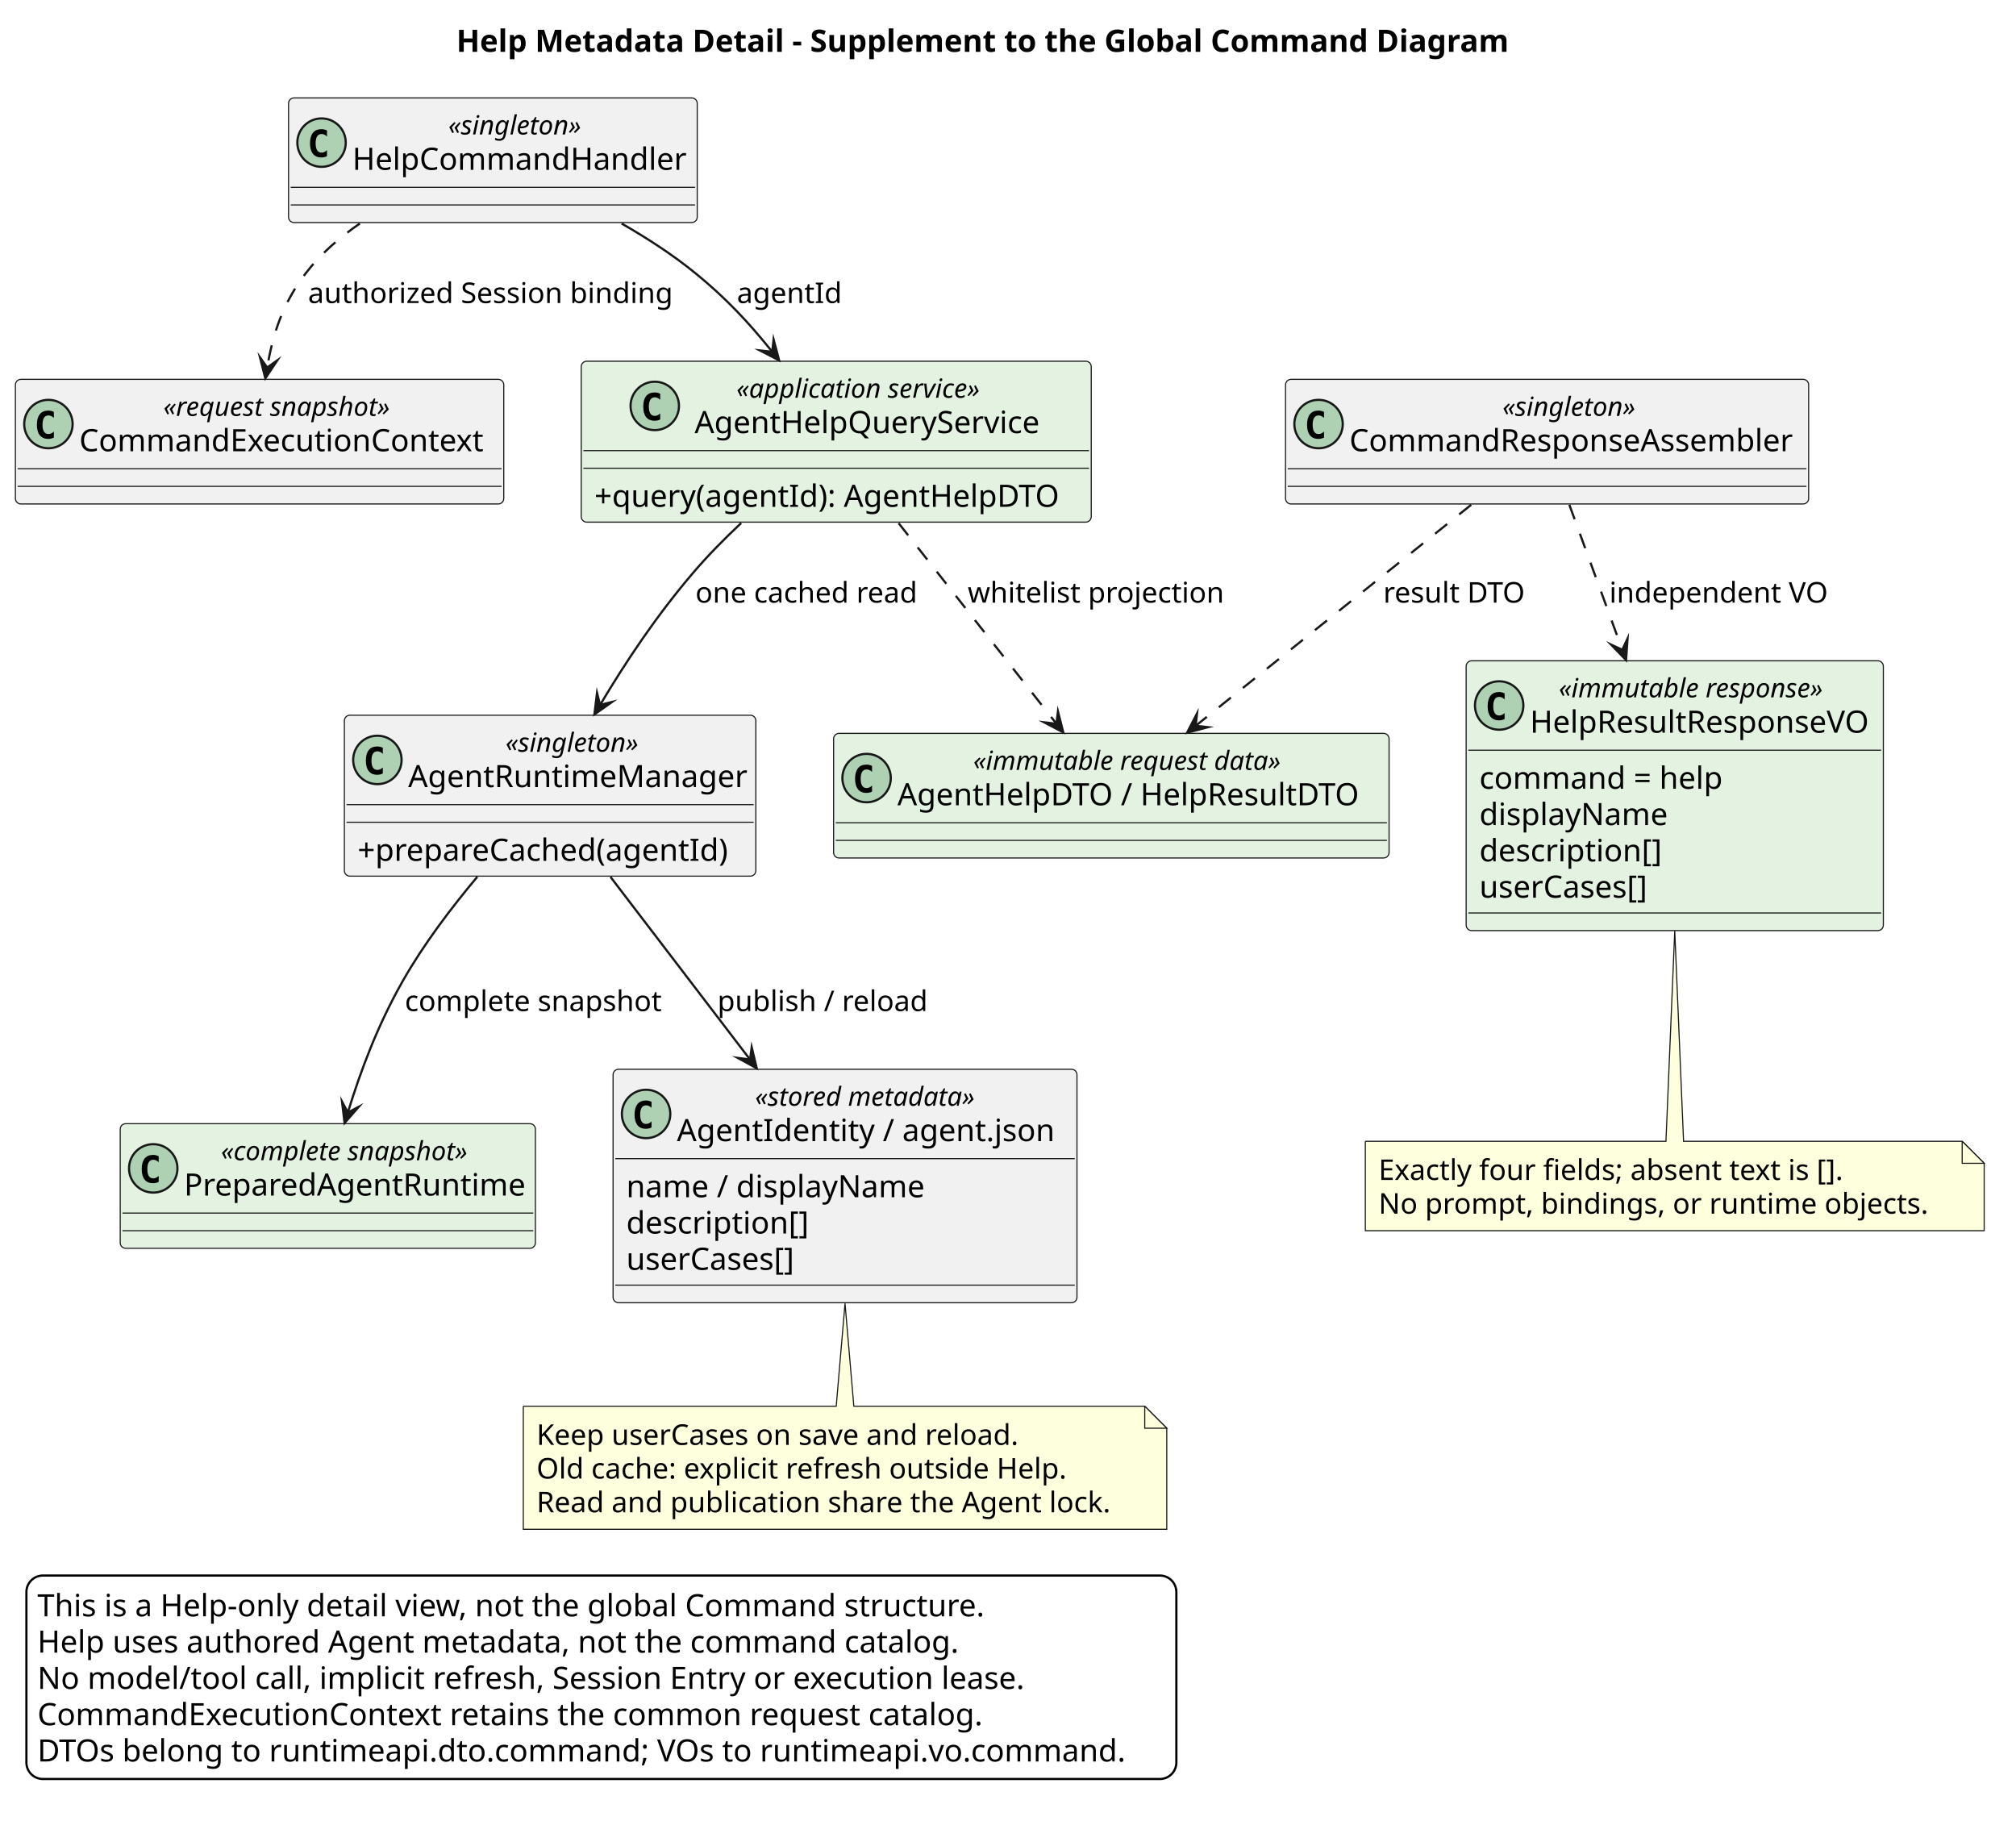
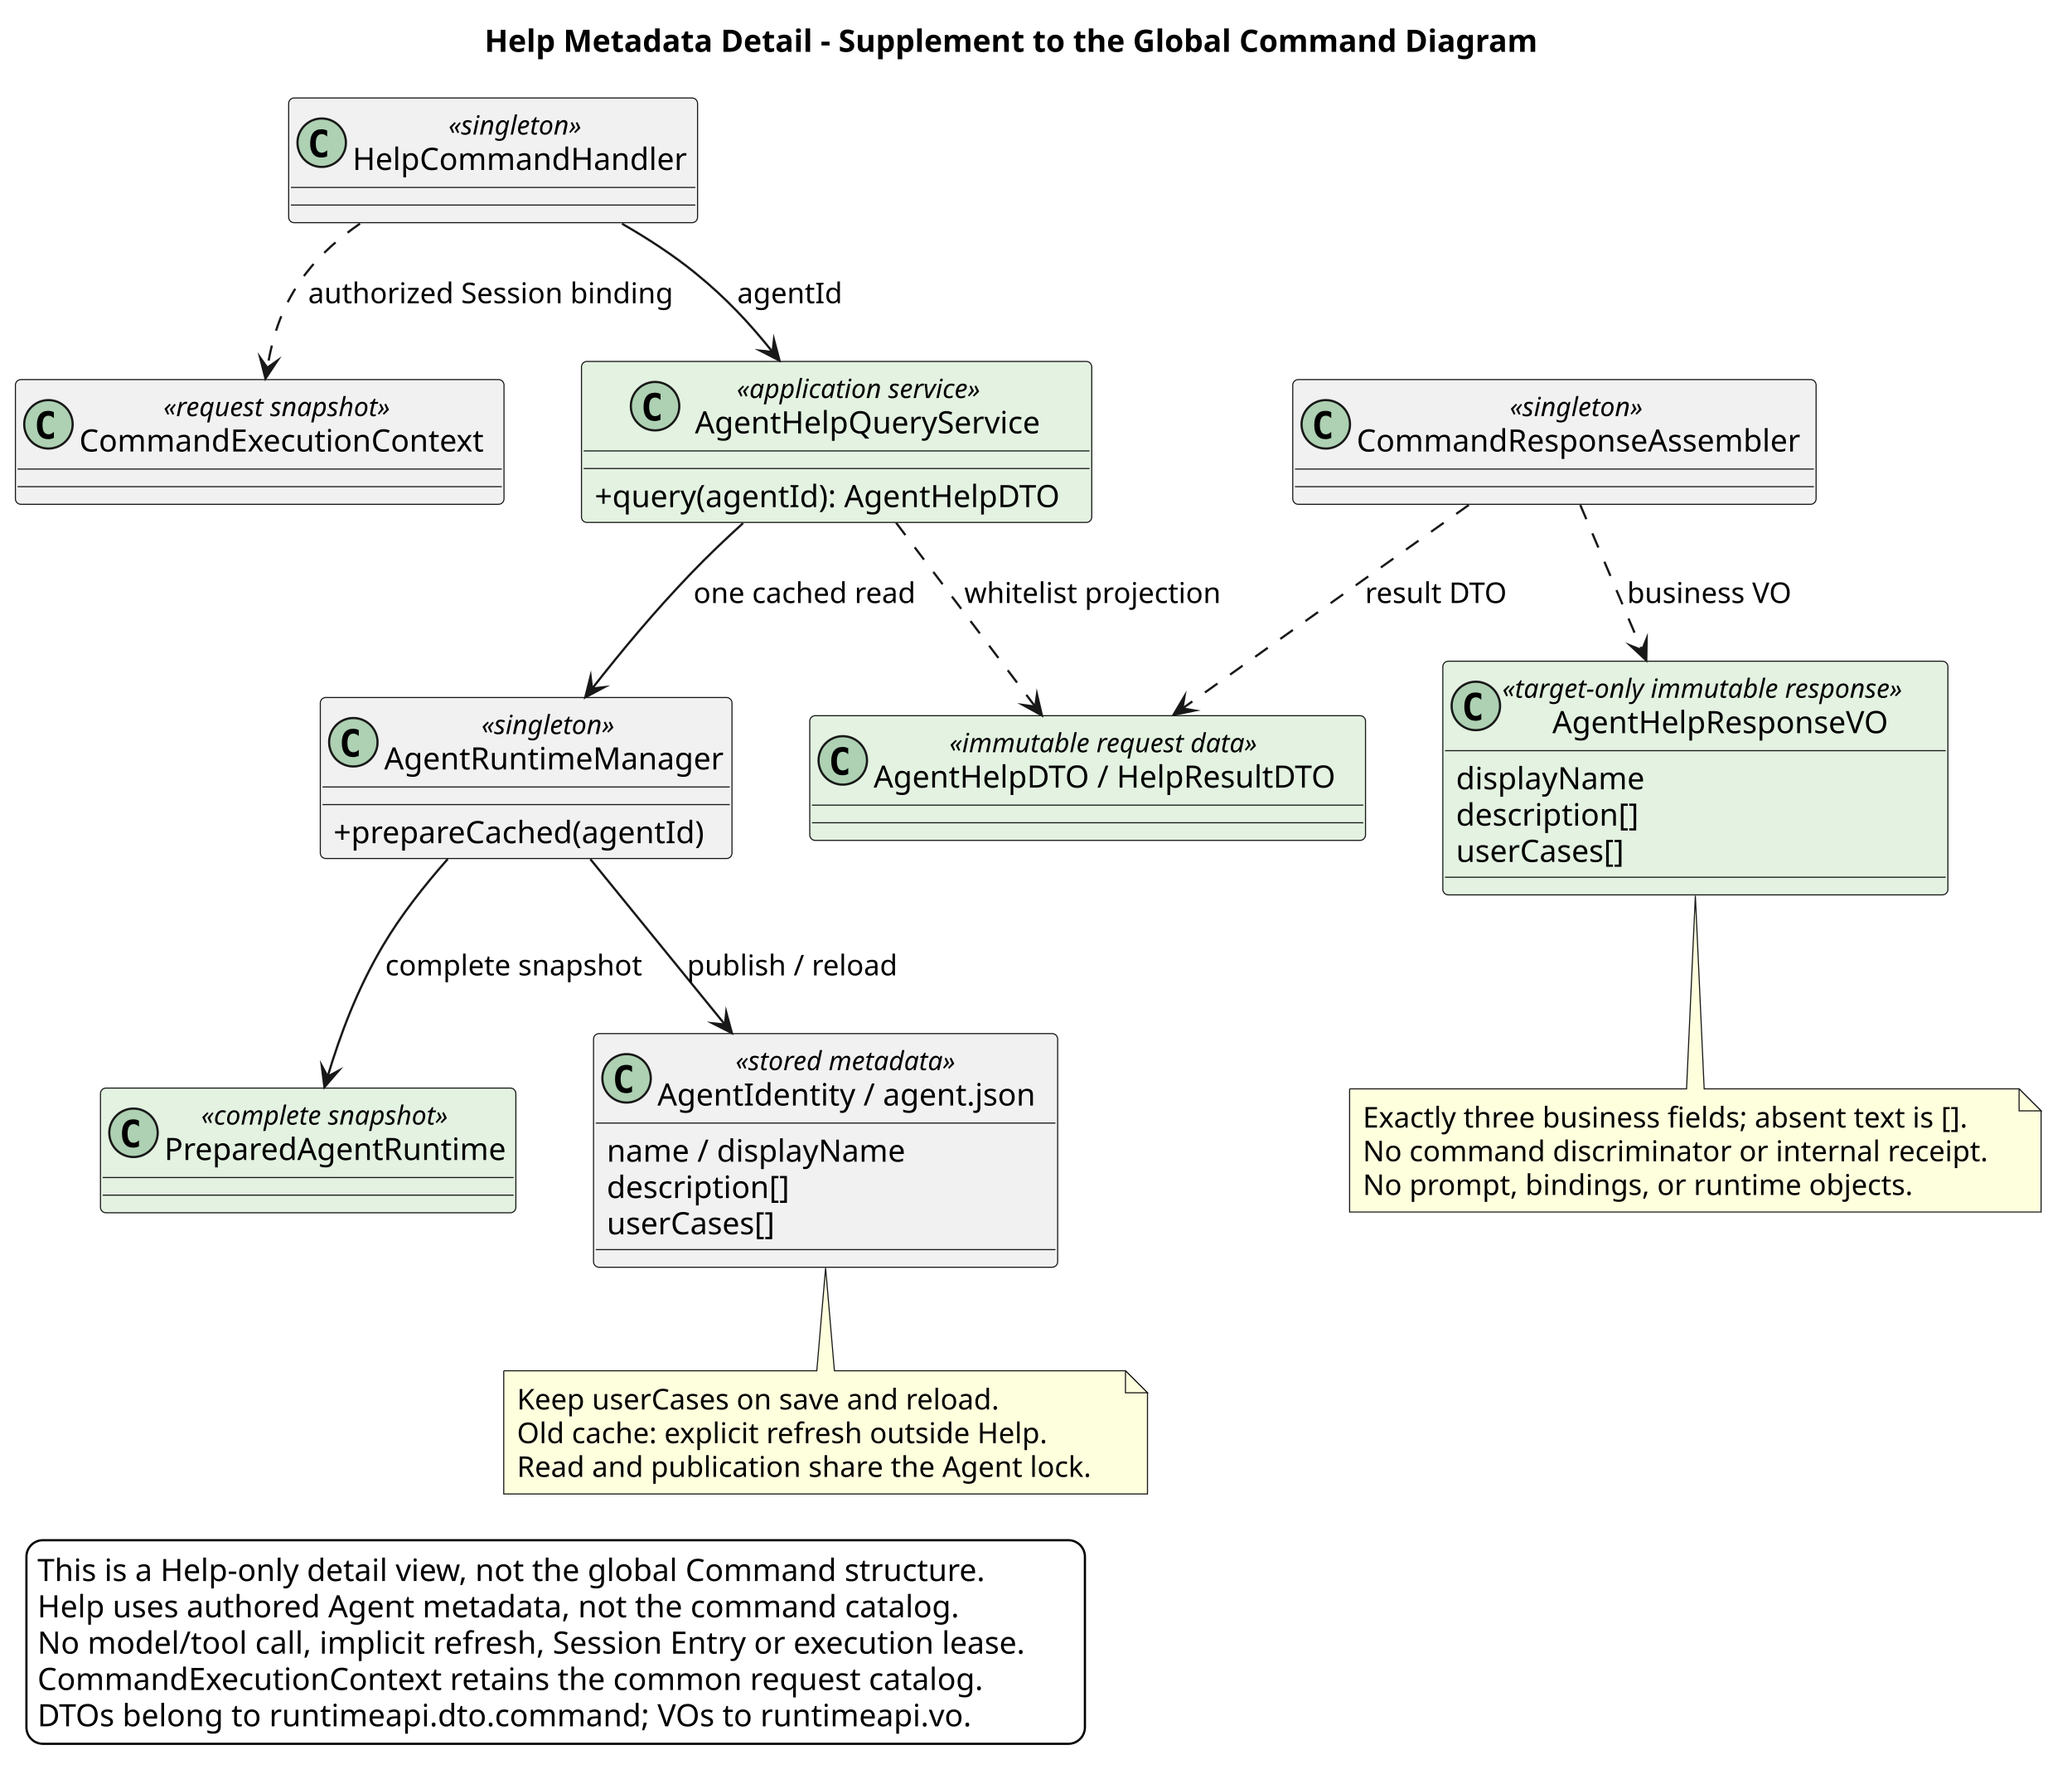
- <svg xmlns="http://www.w3.org/2000/svg" contentStyleType="text/css" data-diagram-type="CLASS" height="827px" preserveAspectRatio="none" style="width:916px;height:827px;background:#FFFFFF;" version="1.1" viewBox="0 0 916 827" width="916px" zoomAndPan="magnify">
+ <svg xmlns="http://www.w3.org/2000/svg" contentStyleType="text/css" data-diagram-type="CLASS" height="810px" preserveAspectRatio="none" style="width:941px;height:810px;background:#FFFFFF;" version="1.1" viewBox="0 0 941 810" width="941px" zoomAndPan="magnify">
  <defs />
  <g>
    <g class="title" data-source-line="1">
-       <text fill="#000000" font-family="sans-serif" font-size="14" font-weight="700" lengthAdjust="spacing" textLength="494.853" x="207.345" y="23.535">Help Metadata Detail - Supplement to the Global Command Diagram</text>
+       <text fill="#000000" font-family="sans-serif" font-size="14" font-weight="700" lengthAdjust="spacing" textLength="494.853" x="220.059" y="23.535">Help Metadata Detail - Supplement to the Global Command Diagram</text>
    </g>
    <g class="entity" data-qualified-name="CommandExecutionContext" data-source-line="15" id="ent0001">
      <rect fill="#F1F1F1" height="56.621" rx="2.5" ry="2.5" style="stroke:#181818;stroke-width:0.5;" width="221.895" x="7" y="172.348" />
      <ellipse cx="22" cy="192.659" fill="#ADD1B2" rx="11" ry="11" style="stroke:#181818;stroke-width:1;" />
      <path d="M24.473,198.802 Q23.892,199.101 23.253,199.25 Q22.614,199.4 21.908,199.4 Q19.401,199.4 18.081,197.748 Q16.762,196.096 16.762,192.975 Q16.762,189.845 18.081,188.194 Q19.401,186.542 21.908,186.542 Q22.614,186.542 23.261,186.691 Q23.909,186.84 24.473,187.139 L24.473,189.862 Q23.842,189.281 23.249,189.011 Q22.655,188.741 22.024,188.741 Q20.68,188.741 19.995,189.808 Q19.31,190.875 19.31,192.975 Q19.31,195.066 19.995,196.133 Q20.68,197.2 22.024,197.2 Q22.655,197.2 23.249,196.93 Q23.842,196.66 24.473,196.079 Z " fill="#000000" />
      <text fill="#000000" font-family="sans-serif" font-size="12" font-style="italic" lengthAdjust="spacing" textLength="113.426" x="74.235" y="188.95">«request snapshot»</text>
      <text fill="#000000" font-family="sans-serif" font-size="14" lengthAdjust="spacing" textLength="189.895" x="36" y="205.016">CommandExecutionContext</text>
      <line style="stroke:#181818;stroke-width:0.5;" x1="8" x2="227.895" y1="212.969" y2="212.969" />
      <line style="stroke:#181818;stroke-width:0.5;" x1="8" x2="227.895" y1="220.969" y2="220.969" />
    </g>
    <g class="entity" data-qualified-name="HelpCommandHandler" data-source-line="16" id="ent0002">
      <rect fill="#F1F1F1" height="56.621" rx="2.5" ry="2.5" style="stroke:#181818;stroke-width:0.5;" width="185.699" x="131.1" y="44.488" />
      <ellipse cx="146.1" cy="64.799" fill="#ADD1B2" rx="11" ry="11" style="stroke:#181818;stroke-width:1;" />
      <path d="M148.573,70.942 Q147.992,71.241 147.353,71.39 Q146.714,71.54 146.008,71.54 Q143.501,71.54 142.181,69.888 Q140.862,68.236 140.862,65.115 Q140.862,61.985 142.181,60.334 Q143.501,58.682 146.008,58.682 Q146.714,58.682 147.361,58.831 Q148.009,58.98 148.573,59.279 L148.573,62.002 Q147.942,61.421 147.349,61.151 Q146.755,60.881 146.124,60.881 Q144.78,60.881 144.095,61.948 Q143.41,63.015 143.41,65.115 Q143.41,67.207 144.095,68.273 Q144.78,69.34 146.124,69.34 Q146.755,69.34 147.349,69.07 Q147.942,68.8 148.573,68.219 Z " fill="#000000" />
      <text fill="#000000" font-family="sans-serif" font-size="12" font-style="italic" lengthAdjust="spacing" textLength="66.551" x="203.674" y="61.09">«singleton»</text>
      <text fill="#000000" font-family="sans-serif" font-size="14" lengthAdjust="spacing" textLength="153.699" x="160.1" y="77.156">HelpCommandHandler</text>
      <line style="stroke:#181818;stroke-width:0.5;" x1="132.1" x2="315.799" y1="85.109" y2="85.109" />
      <line style="stroke:#181818;stroke-width:0.5;" x1="132.1" x2="315.799" y1="93.109" y2="93.109" />
    </g>
    <g class="entity" data-qualified-name="AgentHelpQueryService" data-source-line="17" id="ent0003">
      <rect fill="#E3F2E1" height="73.109" rx="2.5" ry="2.5" style="stroke:#181818;stroke-width:0.5;" width="231.741" x="264.08" y="164.108" />
      <ellipse cx="297.504" cy="184.419" fill="#ADD1B2" rx="11" ry="11" style="stroke:#181818;stroke-width:1;" />
      <path d="M299.977,190.562 Q299.396,190.861 298.757,191.01 Q298.118,191.16 297.412,191.16 Q294.905,191.16 293.586,189.508 Q292.266,187.856 292.266,184.735 Q292.266,181.605 293.586,179.953 Q294.905,178.302 297.412,178.302 Q298.118,178.302 298.765,178.451 Q299.413,178.601 299.977,178.899 L299.977,181.622 Q299.346,181.041 298.753,180.771 Q298.159,180.501 297.529,180.501 Q296.184,180.501 295.499,181.568 Q294.814,182.635 294.814,184.735 Q294.814,186.827 295.499,187.893 Q296.184,188.96 297.529,188.96 Q298.159,188.96 298.753,188.69 Q299.346,188.42 299.977,187.839 Z " fill="#000000" />
      <text fill="#000000" font-family="sans-serif" font-size="12" font-style="italic" lengthAdjust="spacing" textLength="120.814" x="334.591" y="180.71">«application service»</text>
      <text fill="#000000" font-family="sans-serif" font-size="14" lengthAdjust="spacing" textLength="158.799" x="315.598" y="196.776">AgentHelpQueryService</text>
      <line style="stroke:#181818;stroke-width:0.5;" x1="265.08" x2="494.821" y1="204.729" y2="204.729" />
      <line style="stroke:#181818;stroke-width:0.5;" x1="265.08" x2="494.821" y1="212.729" y2="212.729" />
      <text fill="#000000" font-family="sans-serif" font-size="14" lengthAdjust="spacing" textLength="219.741" x="270.08" y="230.264">+query(agentId): AgentHelpDTO</text>
    </g>
    <g class="entity" data-qualified-name="AgentRuntimeManager" data-source-line="20" id="ent0004">
-       <rect fill="#F1F1F1" height="73.109" rx="2.5" ry="2.5" style="stroke:#181818;stroke-width:0.5;" width="186.964" x="156.47" y="324.948" />
-       <ellipse cx="171.47" cy="345.259" fill="#ADD1B2" rx="11" ry="11" style="stroke:#181818;stroke-width:1;" />
-       <path d="M173.943,351.402 Q173.362,351.701 172.723,351.85 Q172.084,352 171.378,352 Q168.871,352 167.552,350.348 Q166.232,348.696 166.232,345.575 Q166.232,342.445 167.552,340.793 Q168.871,339.142 171.378,339.142 Q172.084,339.142 172.731,339.291 Q173.379,339.44 173.943,339.739 L173.943,342.462 Q173.312,341.881 172.719,341.611 Q172.125,341.341 171.494,341.341 Q170.15,341.341 169.465,342.408 Q168.78,343.475 168.78,345.575 Q168.78,347.666 169.465,348.733 Q170.15,349.8 171.494,349.8 Q172.125,349.8 172.719,349.53 Q173.312,349.26 173.943,348.679 Z " fill="#000000" />
-       <text fill="#000000" font-family="sans-serif" font-size="12" font-style="italic" lengthAdjust="spacing" textLength="66.551" x="229.677" y="341.55">«singleton»</text>
-       <text fill="#000000" font-family="sans-serif" font-size="14" lengthAdjust="spacing" textLength="154.964" x="185.47" y="357.616">AgentRuntimeManager</text>
-       <line style="stroke:#181818;stroke-width:0.5;" x1="157.47" x2="342.434" y1="365.569" y2="365.569" />
-       <line style="stroke:#181818;stroke-width:0.5;" x1="157.47" x2="342.434" y1="373.569" y2="373.569" />
-       <text fill="#000000" font-family="sans-serif" font-size="14" lengthAdjust="spacing" textLength="173.565" x="162.47" y="391.104">+prepareCached(agentId)</text>
+       <rect fill="#F1F1F1" height="73.109" rx="2.5" ry="2.5" style="stroke:#181818;stroke-width:0.5;" width="186.964" x="145.47" y="316.698" />
+       <ellipse cx="160.47" cy="337.009" fill="#ADD1B2" rx="11" ry="11" style="stroke:#181818;stroke-width:1;" />
+       <path d="M162.943,343.152 Q162.362,343.451 161.723,343.6 Q161.084,343.75 160.378,343.75 Q157.871,343.75 156.552,342.098 Q155.232,340.446 155.232,337.325 Q155.232,334.195 156.552,332.543 Q157.871,330.892 160.378,330.892 Q161.084,330.892 161.731,331.041 Q162.379,331.19 162.943,331.489 L162.943,334.212 Q162.312,333.631 161.719,333.361 Q161.125,333.091 160.494,333.091 Q159.15,333.091 158.465,334.158 Q157.78,335.225 157.78,337.325 Q157.78,339.416 158.465,340.483 Q159.15,341.55 160.494,341.55 Q161.125,341.55 161.719,341.28 Q162.312,341.01 162.943,340.429 Z " fill="#000000" />
+       <text fill="#000000" font-family="sans-serif" font-size="12" font-style="italic" lengthAdjust="spacing" textLength="66.551" x="218.677" y="333.3">«singleton»</text>
+       <text fill="#000000" font-family="sans-serif" font-size="14" lengthAdjust="spacing" textLength="154.964" x="174.47" y="349.366">AgentRuntimeManager</text>
+       <line style="stroke:#181818;stroke-width:0.5;" x1="146.47" x2="331.434" y1="357.319" y2="357.319" />
+       <line style="stroke:#181818;stroke-width:0.5;" x1="146.47" x2="331.434" y1="365.319" y2="365.319" />
+       <text fill="#000000" font-family="sans-serif" font-size="14" lengthAdjust="spacing" textLength="173.565" x="151.47" y="382.854">+prepareCached(agentId)</text>
    </g>
    <g class="entity" data-qualified-name="PreparedAgentRuntime" data-source-line="23" id="ent0005">
-       <rect fill="#E3F2E1" height="56.621" rx="2.5" ry="2.5" style="stroke:#181818;stroke-width:0.5;" width="188.645" x="54.63" y="510.518" />
-       <ellipse cx="69.63" cy="530.829" fill="#ADD1B2" rx="11" ry="11" style="stroke:#181818;stroke-width:1;" />
-       <path d="M72.103,536.972 Q71.522,537.271 70.883,537.42 Q70.244,537.57 69.538,537.57 Q67.031,537.57 65.712,535.918 Q64.392,534.266 64.392,531.145 Q64.392,528.015 65.712,526.364 Q67.031,524.712 69.538,524.712 Q70.244,524.712 70.891,524.861 Q71.539,525.01 72.103,525.309 L72.103,528.032 Q71.472,527.451 70.879,527.181 Q70.285,526.911 69.654,526.911 Q68.31,526.911 67.625,527.978 Q66.94,529.045 66.94,531.145 Q66.94,533.236 67.625,534.303 Q68.31,535.37 69.654,535.37 Q70.285,535.37 70.879,535.1 Q71.472,534.83 72.103,534.249 Z " fill="#000000" />
-       <text fill="#000000" font-family="sans-serif" font-size="12" font-style="italic" lengthAdjust="spacing" textLength="123.141" x="100.382" y="527.12">«complete snapshot»</text>
-       <text fill="#000000" font-family="sans-serif" font-size="14" lengthAdjust="spacing" textLength="156.645" x="83.63" y="543.186">PreparedAgentRuntime</text>
-       <line style="stroke:#181818;stroke-width:0.5;" x1="55.63" x2="242.275" y1="551.139" y2="551.139" />
-       <line style="stroke:#181818;stroke-width:0.5;" x1="55.63" x2="242.275" y1="559.139" y2="559.139" />
+       <rect fill="#E3F2E1" height="56.621" rx="2.5" ry="2.5" style="stroke:#181818;stroke-width:0.5;" width="188.645" x="45.63" y="494.028" />
+       <ellipse cx="60.63" cy="514.339" fill="#ADD1B2" rx="11" ry="11" style="stroke:#181818;stroke-width:1;" />
+       <path d="M63.103,520.482 Q62.522,520.781 61.883,520.93 Q61.244,521.08 60.538,521.08 Q58.031,521.08 56.712,519.428 Q55.392,517.776 55.392,514.655 Q55.392,511.525 56.712,509.873 Q58.031,508.222 60.538,508.222 Q61.244,508.222 61.891,508.371 Q62.539,508.521 63.103,508.819 L63.103,511.542 Q62.472,510.961 61.879,510.691 Q61.285,510.421 60.654,510.421 Q59.31,510.421 58.625,511.488 Q57.94,512.555 57.94,514.655 Q57.94,516.746 58.625,517.813 Q59.31,518.88 60.654,518.88 Q61.285,518.88 61.879,518.61 Q62.472,518.34 63.103,517.759 Z " fill="#000000" />
+       <text fill="#000000" font-family="sans-serif" font-size="12" font-style="italic" lengthAdjust="spacing" textLength="123.141" x="91.382" y="510.63">«complete snapshot»</text>
+       <text fill="#000000" font-family="sans-serif" font-size="14" lengthAdjust="spacing" textLength="156.645" x="74.63" y="526.696">PreparedAgentRuntime</text>
+       <line style="stroke:#181818;stroke-width:0.5;" x1="46.63" x2="233.275" y1="534.649" y2="534.649" />
+       <line style="stroke:#181818;stroke-width:0.5;" x1="46.63" x2="233.275" y1="542.649" y2="542.649" />
    </g>
    <g class="entity" data-qualified-name="AgentIdentity" data-source-line="24" id="ent0006">
-       <rect fill="#F1F1F1" height="106.086" rx="2.5" ry="2.5" style="stroke:#181818;stroke-width:0.5;" width="210.78" x="278.56" y="485.788" />
-       <ellipse cx="293.56" cy="506.099" fill="#ADD1B2" rx="11" ry="11" style="stroke:#181818;stroke-width:1;" />
-       <path d="M296.033,512.242 Q295.452,512.541 294.813,512.69 Q294.174,512.84 293.468,512.84 Q290.961,512.84 289.642,511.188 Q288.322,509.536 288.322,506.415 Q288.322,503.285 289.642,501.634 Q290.961,499.982 293.468,499.982 Q294.174,499.982 294.821,500.131 Q295.469,500.281 296.033,500.579 L296.033,503.302 Q295.402,502.721 294.809,502.451 Q294.215,502.181 293.584,502.181 Q292.24,502.181 291.555,503.248 Q290.87,504.315 290.87,506.415 Q290.87,508.507 291.555,509.573 Q292.24,510.64 293.584,510.64 Q294.215,510.64 294.809,510.37 Q295.402,510.1 296.033,509.519 Z " fill="#000000" />
-       <text fill="#000000" font-family="sans-serif" font-size="12" font-style="italic" lengthAdjust="spacing" textLength="107.795" x="343.053" y="502.39">«stored metadata»</text>
-       <text fill="#000000" font-family="sans-serif" font-size="14" lengthAdjust="spacing" textLength="178.78" x="307.56" y="518.456">AgentIdentity / agent.json</text>
-       <line style="stroke:#181818;stroke-width:0.5;" x1="279.56" x2="488.34" y1="526.409" y2="526.409" />
-       <text fill="#000000" font-family="sans-serif" font-size="14" lengthAdjust="spacing" textLength="140.335" x="284.56" y="543.944">name / displayName</text>
-       <text fill="#000000" font-family="sans-serif" font-size="14" lengthAdjust="spacing" textLength="85.183" x="284.56" y="560.433">description[]</text>
-       <text fill="#000000" font-family="sans-serif" font-size="14" lengthAdjust="spacing" textLength="77.95" x="284.56" y="576.921">userCases[]</text>
-       <line style="stroke:#181818;stroke-width:0.5;" x1="279.56" x2="488.34" y1="583.874" y2="583.874" />
+       <rect fill="#F1F1F1" height="106.086" rx="2.5" ry="2.5" style="stroke:#181818;stroke-width:0.5;" width="210.78" x="269.56" y="469.298" />
+       <ellipse cx="284.56" cy="489.609" fill="#ADD1B2" rx="11" ry="11" style="stroke:#181818;stroke-width:1;" />
+       <path d="M287.033,495.752 Q286.452,496.051 285.813,496.2 Q285.174,496.35 284.468,496.35 Q281.961,496.35 280.642,494.698 Q279.322,493.046 279.322,489.925 Q279.322,486.795 280.642,485.144 Q281.961,483.492 284.468,483.492 Q285.174,483.492 285.821,483.641 Q286.469,483.791 287.033,484.089 L287.033,486.812 Q286.402,486.231 285.809,485.961 Q285.215,485.691 284.584,485.691 Q283.24,485.691 282.555,486.758 Q281.87,487.825 281.87,489.925 Q281.87,492.017 282.555,493.083 Q283.24,494.15 284.584,494.15 Q285.215,494.15 285.809,493.88 Q286.402,493.61 287.033,493.029 Z " fill="#000000" />
+       <text fill="#000000" font-family="sans-serif" font-size="12" font-style="italic" lengthAdjust="spacing" textLength="107.795" x="334.053" y="485.9">«stored metadata»</text>
+       <text fill="#000000" font-family="sans-serif" font-size="14" lengthAdjust="spacing" textLength="178.78" x="298.56" y="501.966">AgentIdentity / agent.json</text>
+       <line style="stroke:#181818;stroke-width:0.5;" x1="270.56" x2="479.34" y1="509.919" y2="509.919" />
+       <text fill="#000000" font-family="sans-serif" font-size="14" lengthAdjust="spacing" textLength="140.335" x="275.56" y="527.455">name / displayName</text>
+       <text fill="#000000" font-family="sans-serif" font-size="14" lengthAdjust="spacing" textLength="85.183" x="275.56" y="543.943">description[]</text>
+       <text fill="#000000" font-family="sans-serif" font-size="14" lengthAdjust="spacing" textLength="77.95" x="275.56" y="560.431">userCases[]</text>
+       <line style="stroke:#181818;stroke-width:0.5;" x1="270.56" x2="479.34" y1="567.384" y2="567.384" />
    </g>
    <g class="entity" data-qualified-name="HelpData" data-source-line="29" id="ent0007">
-       <rect fill="#E3F2E1" height="56.621" rx="2.5" ry="2.5" style="stroke:#181818;stroke-width:0.5;" width="252.398" x="378.75" y="333.188" />
-       <ellipse cx="393.75" cy="353.499" fill="#ADD1B2" rx="11" ry="11" style="stroke:#181818;stroke-width:1;" />
-       <path d="M396.223,359.642 Q395.642,359.941 395.003,360.09 Q394.364,360.24 393.658,360.24 Q391.151,360.24 389.832,358.588 Q388.512,356.936 388.512,353.815 Q388.512,350.685 389.832,349.034 Q391.151,347.382 393.658,347.382 Q394.364,347.382 395.011,347.531 Q395.659,347.68 396.223,347.979 L396.223,350.702 Q395.592,350.121 394.999,349.851 Q394.405,349.581 393.774,349.581 Q392.43,349.581 391.745,350.648 Q391.06,351.715 391.06,353.815 Q391.06,355.906 391.745,356.973 Q392.43,358.04 393.774,358.04 Q394.405,358.04 394.999,357.77 Q395.592,357.5 396.223,356.919 Z " fill="#000000" />
-       <text fill="#000000" font-family="sans-serif" font-size="12" font-style="italic" lengthAdjust="spacing" textLength="151.494" x="442.202" y="349.79">«immutable request data»</text>
-       <text fill="#000000" font-family="sans-serif" font-size="14" lengthAdjust="spacing" textLength="220.398" x="407.75" y="365.856">AgentHelpDTO / HelpResultDTO</text>
-       <line style="stroke:#181818;stroke-width:0.5;" x1="379.75" x2="630.148" y1="373.809" y2="373.809" />
-       <line style="stroke:#181818;stroke-width:0.5;" x1="379.75" x2="630.148" y1="381.809" y2="381.809" />
+       <rect fill="#E3F2E1" height="56.621" rx="2.5" ry="2.5" style="stroke:#181818;stroke-width:0.5;" width="252.398" x="367.75" y="324.948" />
+       <ellipse cx="382.75" cy="345.259" fill="#ADD1B2" rx="11" ry="11" style="stroke:#181818;stroke-width:1;" />
+       <path d="M385.223,351.402 Q384.642,351.701 384.003,351.85 Q383.364,352 382.658,352 Q380.151,352 378.832,350.348 Q377.512,348.696 377.512,345.575 Q377.512,342.445 378.832,340.793 Q380.151,339.142 382.658,339.142 Q383.364,339.142 384.011,339.291 Q384.659,339.44 385.223,339.739 L385.223,342.462 Q384.592,341.881 383.999,341.611 Q383.405,341.341 382.774,341.341 Q381.43,341.341 380.745,342.408 Q380.06,343.475 380.06,345.575 Q380.06,347.666 380.745,348.733 Q381.43,349.8 382.774,349.8 Q383.405,349.8 383.999,349.53 Q384.592,349.26 385.223,348.679 Z " fill="#000000" />
+       <text fill="#000000" font-family="sans-serif" font-size="12" font-style="italic" lengthAdjust="spacing" textLength="151.494" x="431.202" y="341.55">«immutable request data»</text>
+       <text fill="#000000" font-family="sans-serif" font-size="14" lengthAdjust="spacing" textLength="220.398" x="396.75" y="357.616">AgentHelpDTO / HelpResultDTO</text>
+       <line style="stroke:#181818;stroke-width:0.5;" x1="368.75" x2="619.148" y1="365.569" y2="365.569" />
+       <line style="stroke:#181818;stroke-width:0.5;" x1="368.75" x2="619.148" y1="373.569" y2="373.569" />
    </g>
    <g class="entity" data-qualified-name="CommandResponseAssembler" data-source-line="30" id="ent0008">
-       <rect fill="#F1F1F1" height="56.621" rx="2.5" ry="2.5" style="stroke:#181818;stroke-width:0.5;" width="237.673" x="584.11" y="172.348" />
-       <ellipse cx="599.11" cy="192.659" fill="#ADD1B2" rx="11" ry="11" style="stroke:#181818;stroke-width:1;" />
-       <path d="M601.583,198.802 Q601.002,199.101 600.363,199.25 Q599.724,199.4 599.018,199.4 Q596.511,199.4 595.192,197.748 Q593.872,196.096 593.872,192.975 Q593.872,189.845 595.192,188.194 Q596.511,186.542 599.018,186.542 Q599.724,186.542 600.371,186.691 Q601.019,186.84 601.583,187.139 L601.583,189.862 Q600.952,189.281 600.359,189.011 Q599.765,188.741 599.134,188.741 Q597.79,188.741 597.105,189.808 Q596.42,190.875 596.42,192.975 Q596.42,195.066 597.105,196.133 Q597.79,197.2 599.134,197.2 Q599.765,197.2 600.359,196.93 Q600.952,196.66 601.583,196.079 Z " fill="#000000" />
-       <text fill="#000000" font-family="sans-serif" font-size="12" font-style="italic" lengthAdjust="spacing" textLength="66.551" x="682.671" y="188.95">«singleton»</text>
-       <text fill="#000000" font-family="sans-serif" font-size="14" lengthAdjust="spacing" textLength="205.673" x="613.11" y="205.016">CommandResponseAssembler</text>
-       <line style="stroke:#181818;stroke-width:0.5;" x1="585.11" x2="820.783" y1="212.969" y2="212.969" />
-       <line style="stroke:#181818;stroke-width:0.5;" x1="585.11" x2="820.783" y1="220.969" y2="220.969" />
+       <rect fill="#F1F1F1" height="56.621" rx="2.5" ry="2.5" style="stroke:#181818;stroke-width:0.5;" width="237.673" x="587.11" y="172.348" />
+       <ellipse cx="602.11" cy="192.659" fill="#ADD1B2" rx="11" ry="11" style="stroke:#181818;stroke-width:1;" />
+       <path d="M604.583,198.802 Q604.002,199.101 603.363,199.25 Q602.724,199.4 602.018,199.4 Q599.511,199.4 598.192,197.748 Q596.872,196.096 596.872,192.975 Q596.872,189.845 598.192,188.194 Q599.511,186.542 602.018,186.542 Q602.724,186.542 603.371,186.691 Q604.019,186.84 604.583,187.139 L604.583,189.862 Q603.952,189.281 603.359,189.011 Q602.765,188.741 602.134,188.741 Q600.79,188.741 600.105,189.808 Q599.42,190.875 599.42,192.975 Q599.42,195.066 600.105,196.133 Q600.79,197.2 602.134,197.2 Q602.765,197.2 603.359,196.93 Q603.952,196.66 604.583,196.079 Z " fill="#000000" />
+       <text fill="#000000" font-family="sans-serif" font-size="12" font-style="italic" lengthAdjust="spacing" textLength="66.551" x="685.671" y="188.95">«singleton»</text>
+       <text fill="#000000" font-family="sans-serif" font-size="14" lengthAdjust="spacing" textLength="205.673" x="616.11" y="205.016">CommandResponseAssembler</text>
+       <line style="stroke:#181818;stroke-width:0.5;" x1="588.11" x2="823.783" y1="212.969" y2="212.969" />
+       <line style="stroke:#181818;stroke-width:0.5;" x1="588.11" x2="823.783" y1="220.969" y2="220.969" />
    </g>
-     <g class="entity" data-qualified-name="HelpResultResponseVO" data-source-line="31" id="ent0009">
-       <rect fill="#E3F2E1" height="122.574" rx="2.5" ry="2.5" style="stroke:#181818;stroke-width:0.5;" width="189.561" x="666.17" y="300.218" />
-       <ellipse cx="681.17" cy="320.529" fill="#ADD1B2" rx="11" ry="11" style="stroke:#181818;stroke-width:1;" />
-       <path d="M683.643,326.672 Q683.062,326.971 682.423,327.12 Q681.784,327.27 681.078,327.27 Q678.571,327.27 677.251,325.618 Q675.932,323.966 675.932,320.845 Q675.932,317.715 677.251,316.063 Q678.571,314.412 681.078,314.412 Q681.784,314.412 682.431,314.561 Q683.079,314.711 683.643,315.009 L683.643,317.732 Q683.012,317.151 682.419,316.881 Q681.825,316.611 681.194,316.611 Q679.85,316.611 679.165,317.678 Q678.48,318.745 678.48,320.845 Q678.48,322.937 679.165,324.003 Q679.85,325.07 681.194,325.07 Q681.825,325.07 682.419,324.8 Q683.012,324.53 683.643,323.949 Z " fill="#000000" />
-       <text fill="#000000" font-family="sans-serif" font-size="12" font-style="italic" lengthAdjust="spacing" textLength="131.402" x="708.25" y="316.82">«immutable response»</text>
-       <text fill="#000000" font-family="sans-serif" font-size="14" lengthAdjust="spacing" textLength="157.561" x="695.17" y="332.886">HelpResultResponseVO</text>
-       <line style="stroke:#181818;stroke-width:0.5;" x1="667.17" x2="854.731" y1="340.839" y2="340.839" />
-       <text fill="#000000" font-family="sans-serif" font-size="14" lengthAdjust="spacing" textLength="116.478" x="672.17" y="358.375">command = help</text>
-       <text fill="#000000" font-family="sans-serif" font-size="14" lengthAdjust="spacing" textLength="86.844" x="672.17" y="374.863">displayName</text>
-       <text fill="#000000" font-family="sans-serif" font-size="14" lengthAdjust="spacing" textLength="85.183" x="672.17" y="391.351">description[]</text>
-       <text fill="#000000" font-family="sans-serif" font-size="14" lengthAdjust="spacing" textLength="77.95" x="672.17" y="407.839">userCases[]</text>
-       <line style="stroke:#181818;stroke-width:0.5;" x1="667.17" x2="854.731" y1="414.793" y2="414.793" />
+     <g class="entity" data-qualified-name="AgentHelpResponseVO" data-source-line="31" id="ent0009">
+       <rect fill="#E3F2E1" height="106.086" rx="2.5" ry="2.5" style="stroke:#181818;stroke-width:0.5;" width="229.381" x="655.26" y="300.218" />
+       <ellipse cx="670.26" cy="320.529" fill="#ADD1B2" rx="11" ry="11" style="stroke:#181818;stroke-width:1;" />
+       <path d="M672.733,326.672 Q672.152,326.971 671.513,327.12 Q670.874,327.27 670.168,327.27 Q667.661,327.27 666.341,325.618 Q665.022,323.966 665.022,320.845 Q665.022,317.715 666.341,316.063 Q667.661,314.412 670.168,314.412 Q670.874,314.412 671.521,314.561 Q672.169,314.711 672.733,315.009 L672.733,317.732 Q672.102,317.151 671.509,316.881 Q670.915,316.611 670.284,316.611 Q668.94,316.611 668.255,317.678 Q667.57,318.745 667.57,320.845 Q667.57,322.937 668.255,324.003 Q668.94,325.07 670.284,325.07 Q670.915,325.07 671.509,324.8 Q672.102,324.53 672.733,323.949 Z " fill="#000000" />
+       <text fill="#000000" font-family="sans-serif" font-size="12" font-style="italic" lengthAdjust="spacing" textLength="201.381" x="682.26" y="316.82">«target-only immutable response»</text>
+       <text fill="#000000" font-family="sans-serif" font-size="14" lengthAdjust="spacing" textLength="155.914" x="704.993" y="332.886">AgentHelpResponseVO</text>
+       <line style="stroke:#181818;stroke-width:0.5;" x1="656.26" x2="883.641" y1="340.839" y2="340.839" />
+       <text fill="#000000" font-family="sans-serif" font-size="14" lengthAdjust="spacing" textLength="86.844" x="661.26" y="358.375">displayName</text>
+       <text fill="#000000" font-family="sans-serif" font-size="14" lengthAdjust="spacing" textLength="85.183" x="661.26" y="374.863">description[]</text>
+       <text fill="#000000" font-family="sans-serif" font-size="14" lengthAdjust="spacing" textLength="77.95" x="661.26" y="391.351">userCases[]</text>
+       <line style="stroke:#181818;stroke-width:0.5;" x1="656.26" x2="883.641" y1="398.304" y2="398.304" />
    </g>
-     <g class="entity" data-qualified-name="GMN18" data-source-line="48" id="ent0019">
-       <path d="M237.77,638.878 L237.77,694.81 A0,0 0 0 0 237.77,694.81 L530.132,694.81 A0,0 0 0 0 530.132,694.81 L530.132,648.878 L520.132,638.878 L387.95,638.878 L383.95,592.178 L379.95,638.878 L237.77,638.878 A0,0 0 0 0 237.77,638.878" fill="#FEFFDD" style="stroke:#181818;stroke-width:0.5;" />
-       <path d="M520.132,638.878 L520.132,648.878 L530.132,648.878 L520.132,638.878" fill="#FEFFDD" style="stroke:#181818;stroke-width:0.5;" />
-       <text fill="#000000" font-family="sans-serif" font-size="13" lengthAdjust="spacing" textLength="226.688" x="243.77" y="656.447">Keep userCases on save and reload.</text>
-       <text fill="#000000" font-family="sans-serif" font-size="13" lengthAdjust="spacing" textLength="252.891" x="243.77" y="671.757">Old cache: explicit refresh outside Help.</text>
-       <text fill="#000000" font-family="sans-serif" font-size="13" lengthAdjust="spacing" textLength="271.362" x="243.77" y="687.068">Read and publication share the Agent lock.</text>
+     <g class="entity" data-qualified-name="GMN18" data-source-line="47" id="ent0019">
+       <path d="M228.77,622.388 L228.77,678.32 A0,0 0 0 0 228.77,678.32 L521.132,678.32 A0,0 0 0 0 521.132,678.32 L521.132,632.388 L511.132,622.388 L378.95,622.388 L374.95,575.688 L370.95,622.388 L228.77,622.388 A0,0 0 0 0 228.77,622.388" fill="#FEFFDD" style="stroke:#181818;stroke-width:0.5;" />
+       <path d="M511.132,622.388 L511.132,632.388 L521.132,632.388 L511.132,622.388" fill="#FEFFDD" style="stroke:#181818;stroke-width:0.5;" />
+       <text fill="#000000" font-family="sans-serif" font-size="13" lengthAdjust="spacing" textLength="226.688" x="234.77" y="639.957">Keep userCases on save and reload.</text>
+       <text fill="#000000" font-family="sans-serif" font-size="13" lengthAdjust="spacing" textLength="252.891" x="234.77" y="655.267">Old cache: explicit refresh outside Help.</text>
+       <text fill="#000000" font-family="sans-serif" font-size="13" lengthAdjust="spacing" textLength="271.362" x="234.77" y="670.578">Read and publication share the Agent lock.</text>
    </g>
-     <g class="entity" data-qualified-name="GMN21" data-source-line="54" id="ent0022">
-       <path d="M620.36,518.518 L620.36,559.139 A0,0 0 0 0 620.36,559.139 L901.544,559.139 A0,0 0 0 0 901.544,559.139 L901.544,528.518 L891.544,518.518 L764.95,518.518 L760.95,422.838 L756.95,518.518 L620.36,518.518 A0,0 0 0 0 620.36,518.518" fill="#FEFFDD" style="stroke:#181818;stroke-width:0.5;" />
-       <path d="M891.544,518.518 L891.544,528.518 L901.544,528.518 L891.544,518.518" fill="#FEFFDD" style="stroke:#181818;stroke-width:0.5;" />
-       <text fill="#000000" font-family="sans-serif" font-size="13" lengthAdjust="spacing" textLength="223.615" x="626.36" y="536.087">Exactly four fields; absent text is [].</text>
-       <text fill="#000000" font-family="sans-serif" font-size="13" lengthAdjust="spacing" textLength="260.184" x="626.36" y="551.397">No prompt, bindings, or runtime objects.</text>
+     <g class="entity" data-qualified-name="GMN21" data-source-line="53" id="ent0022">
+       <path d="M612.92,494.378 L612.92,550.31 A0,0 0 0 0 612.92,550.31 L926.972,550.31 A0,0 0 0 0 926.972,550.31 L926.972,504.378 L916.972,494.378 L773.95,494.378 L769.95,406.668 L765.95,494.378 L612.92,494.378 A0,0 0 0 0 612.92,494.378" fill="#FEFFDD" style="stroke:#181818;stroke-width:0.5;" />
+       <path d="M916.972,494.378 L916.972,504.378 L926.972,504.378 L916.972,494.378" fill="#FEFFDD" style="stroke:#181818;stroke-width:0.5;" />
+       <text fill="#000000" font-family="sans-serif" font-size="13" lengthAdjust="spacing" textLength="289.51" x="618.92" y="511.947">Exactly three business fields; absent text is [].</text>
+       <text fill="#000000" font-family="sans-serif" font-size="13" lengthAdjust="spacing" textLength="293.052" x="618.92" y="527.257">No command discriminator or internal receipt.</text>
+       <text fill="#000000" font-family="sans-serif" font-size="13" lengthAdjust="spacing" textLength="260.184" x="618.92" y="542.568">No prompt, bindings, or runtime objects.</text>
    </g>
-     <g class="link" data-entity-1="ent0002" data-entity-2="ent0001" data-link-type="dependency" data-source-line="38" id="lnk10">
-       <path codeLine="38" d="M163.49,101.548 C154.27,107.898 145.62,115.398 138.95,124.108 C128.43,137.828 124.021,151.609 121.401,166.97" fill="none" id="HelpCommandHandler-to-CommandExecutionContext" style="stroke:#181818;stroke-width:1;stroke-dasharray:7,7;" />
-       <polygon fill="#181818" points="120.56,171.898,126.016,163.699,121.401,166.97,118.13,162.354,120.56,171.898" style="stroke:#181818;stroke-width:1;stroke-linejoin:miter;stroke-miterlimit:10;" />
+     <g class="link" data-entity-1="ent0002" data-entity-2="ent0001" data-link-type="dependency" data-source-line="37" id="lnk10">
+       <path codeLine="37" d="M163.49,101.538 C154.27,107.888 145.62,115.398 138.95,124.108 C128.43,137.828 124.02,151.599 121.4,166.969" fill="none" id="HelpCommandHandler-to-CommandExecutionContext" style="stroke:#181818;stroke-width:1;stroke-dasharray:7,7;" />
+       <polygon fill="#181818" points="120.56,171.898,126.016,163.698,121.4,166.969,118.129,162.354,120.56,171.898" style="stroke:#181818;stroke-width:1;stroke-linejoin:miter;stroke-miterlimit:10;" />
      <text fill="#000000" font-family="sans-serif" font-size="13" lengthAdjust="spacing" textLength="171.774" x="139.95" y="137.677">authorized Session binding</text>
    </g>
-     <g class="link" data-entity-1="ent0002" data-entity-2="ent0003" data-link-type="dependency" data-source-line="39" id="lnk11">
-       <path codeLine="39" d="M282.47,101.568 C294.07,108.218 305.79,115.818 315.95,124.108 C329.94,135.518 340.078,146.381 350.878,159.821" fill="none" id="HelpCommandHandler-to-AgentHelpQueryService" style="stroke:#181818;stroke-width:1;" />
+     <g class="link" data-entity-1="ent0002" data-entity-2="ent0003" data-link-type="dependency" data-source-line="38" id="lnk11">
+       <path codeLine="38" d="M282.47,101.568 C294.07,108.218 305.79,115.818 315.95,124.108 C329.94,135.518 340.078,146.381 350.878,159.821" fill="none" id="HelpCommandHandler-to-AgentHelpQueryService" style="stroke:#181818;stroke-width:1;" />
      <polygon fill="#181818" points="354.01,163.718,351.49,154.197,350.878,159.821,345.254,159.208,354.01,163.718" style="stroke:#181818;stroke-width:1;stroke-linejoin:miter;stroke-miterlimit:10;" />
      <text fill="#000000" font-family="sans-serif" font-size="13" lengthAdjust="spacing" textLength="47.385" x="334.8" y="137.677">agentId</text>
    </g>
-     <g class="link" data-entity-1="ent0003" data-entity-2="ent0004" data-link-type="dependency" data-source-line="40" id="lnk12">
-       <path codeLine="40" d="M336.77,237.628 C329.15,244.778 321.55,252.478 314.95,260.218 C297.98,280.108 284.538,300.418 272.648,320.278" fill="none" id="AgentHelpQueryService-to-AgentRuntimeManager" style="stroke:#181818;stroke-width:1;" />
-       <polygon fill="#181818" points="270.08,324.568,278.135,318.901,272.648,320.278,271.271,314.792,270.08,324.568" style="stroke:#181818;stroke-width:1;stroke-linejoin:miter;stroke-miterlimit:10;" />
-       <text fill="#000000" font-family="sans-serif" font-size="13" lengthAdjust="spacing" textLength="103.435" x="315.95" y="273.787">one cached read</text>
+     <g class="link" data-entity-1="ent0003" data-entity-2="ent0004" data-link-type="dependency" data-source-line="39" id="lnk12">
+       <path codeLine="39" d="M337.46,237.538 C329.43,244.818 321.26,252.588 313.95,260.218 C296.97,277.918 282.656,295.124 268.896,312.664" fill="none" id="AgentHelpQueryService-to-AgentRuntimeManager" style="stroke:#181818;stroke-width:1;" />
+       <polygon fill="#181818" points="265.81,316.598,274.512,311.986,268.896,312.664,268.218,307.048,265.81,316.598" style="stroke:#181818;stroke-width:1;stroke-linejoin:miter;stroke-miterlimit:10;" />
+       <text fill="#000000" font-family="sans-serif" font-size="13" lengthAdjust="spacing" textLength="103.435" x="314.95" y="273.787">one cached read</text>
    </g>
-     <g class="link" data-entity-1="ent0004" data-entity-2="ent0005" data-link-type="dependency" data-source-line="41" id="lnk13">
-       <path codeLine="41" d="M216.86,398.368 C205.06,412.428 192.37,429.158 182.95,445.788 C171.36,466.238 163.853,486.61 158.043,505.45" fill="none" id="AgentRuntimeManager-to-PreparedAgentRuntime" style="stroke:#181818;stroke-width:1;" />
-       <polygon fill="#181818" points="156.57,510.228,163.045,502.807,158.043,505.45,155.4,500.449,156.57,510.228" style="stroke:#181818;stroke-width:1;stroke-linejoin:miter;stroke-miterlimit:10;" />
-       <text fill="#000000" font-family="sans-serif" font-size="13" lengthAdjust="spacing" textLength="119.78" x="183.95" y="459.357">complete snapshot</text>
+     <g class="link" data-entity-1="ent0004" data-entity-2="ent0005" data-link-type="dependency" data-source-line="40" id="lnk13">
+       <path codeLine="40" d="M203.37,389.998 C192.91,401.828 182.1,415.498 173.95,429.298 C161.99,449.538 154.484,469.921 148.784,488.821" fill="none" id="AgentRuntimeManager-to-PreparedAgentRuntime" style="stroke:#181818;stroke-width:1;" />
+       <polygon fill="#181818" points="147.34,493.608,153.768,486.147,148.784,488.821,146.109,483.837,147.34,493.608" style="stroke:#181818;stroke-width:1;stroke-linejoin:miter;stroke-miterlimit:10;" />
+       <text fill="#000000" font-family="sans-serif" font-size="13" lengthAdjust="spacing" textLength="119.78" x="174.95" y="442.867">complete snapshot</text>
    </g>
-     <g class="link" data-entity-1="ent0004" data-entity-2="ent0006" data-link-type="dependency" data-source-line="42" id="lnk14">
-       <path codeLine="42" d="M277.39,398.408 C296.53,423.458 319.344,453.305 340.794,481.375" fill="none" id="AgentRuntimeManager-to-AgentIdentity" style="stroke:#181818;stroke-width:1;" />
-       <polygon fill="#181818" points="343.83,485.348,341.544,475.769,340.794,481.375,335.187,480.626,343.83,485.348" style="stroke:#181818;stroke-width:1;stroke-linejoin:miter;stroke-miterlimit:10;" />
-       <text fill="#000000" font-family="sans-serif" font-size="13" lengthAdjust="spacing" textLength="101.353" x="325.97" y="459.357">publish / reload</text>
+     <g class="link" data-entity-1="ent0004" data-entity-2="ent0006" data-link-type="dependency" data-source-line="41" id="lnk14">
+       <path codeLine="41" d="M268.12,390.098 C286.86,413.118 308.345,439.51 329.235,465.19" fill="none" id="AgentRuntimeManager-to-AgentIdentity" style="stroke:#181818;stroke-width:1;" />
+       <polygon fill="#181818" points="332.39,469.068,329.814,459.562,329.235,465.19,323.608,464.611,332.39,469.068" style="stroke:#181818;stroke-width:1;stroke-linejoin:miter;stroke-miterlimit:10;" />
+       <text fill="#000000" font-family="sans-serif" font-size="13" lengthAdjust="spacing" textLength="101.353" x="312.03" y="442.867">publish / reload</text>
    </g>
-     <g class="link" data-entity-1="ent0003" data-entity-2="ent0007" data-link-type="dependency" data-source-line="43" id="lnk15">
-       <path codeLine="43" d="M408.31,237.708 C431,266.538 459.257,302.45 480.027,328.83" fill="none" id="AgentHelpQueryService-to-HelpData" style="stroke:#181818;stroke-width:1;stroke-dasharray:7,7;" />
-       <polygon fill="#181818" points="483.12,332.758,480.695,323.213,480.027,328.83,474.41,328.161,483.12,332.758" style="stroke:#181818;stroke-width:1;stroke-linejoin:miter;stroke-miterlimit:10;" />
-       <text fill="#000000" font-family="sans-serif" font-size="13" lengthAdjust="spacing" textLength="121.082" x="439.7" y="273.787">whitelist projection</text>
+     <g class="link" data-entity-1="ent0003" data-entity-2="ent0007" data-link-type="dependency" data-source-line="42" id="lnk15">
+       <path codeLine="42" d="M406.96,237.348 C427.24,264.138 451.583,296.291 470.163,320.841" fill="none" id="AgentHelpQueryService-to-HelpData" style="stroke:#181818;stroke-width:1;stroke-dasharray:7,7;" />
+       <polygon fill="#181818" points="473.18,324.828,470.938,315.238,470.163,320.841,464.559,320.066,473.18,324.828" style="stroke:#181818;stroke-width:1;stroke-linejoin:miter;stroke-miterlimit:10;" />
+       <text fill="#000000" font-family="sans-serif" font-size="13" lengthAdjust="spacing" textLength="121.082" x="437.95" y="273.787">whitelist projection</text>
    </g>
-     <g class="link" data-entity-1="ent0008" data-entity-2="ent0007" data-link-type="dependency" data-source-line="44" id="lnk16">
-       <path codeLine="44" d="M668.46,229.328 C632.23,258.398 579.48,300.709 543.27,329.759" fill="none" id="CommandResponseAssembler-to-HelpData" style="stroke:#181818;stroke-width:1;stroke-dasharray:7,7;" />
-       <polygon fill="#181818" points="539.37,332.888,548.893,330.376,543.27,329.759,543.887,324.136,539.37,332.888" style="stroke:#181818;stroke-width:1;stroke-linejoin:miter;stroke-miterlimit:10;" />
-       <text fill="#000000" font-family="sans-serif" font-size="13" lengthAdjust="spacing" textLength="68.047" x="628.5" y="273.787">result DTO</text>
+     <g class="link" data-entity-1="ent0008" data-entity-2="ent0007" data-link-type="dependency" data-source-line="43" id="lnk16">
+       <path codeLine="43" d="M667.06,229.278 C628.93,256.368 575.186,294.542 537.016,321.662" fill="none" id="CommandResponseAssembler-to-HelpData" style="stroke:#181818;stroke-width:1;stroke-dasharray:7,7;" />
+       <polygon fill="#181818" points="532.94,324.558,542.593,322.606,537.016,321.662,537.96,316.085,532.94,324.558" style="stroke:#181818;stroke-width:1;stroke-linejoin:miter;stroke-miterlimit:10;" />
+       <text fill="#000000" font-family="sans-serif" font-size="13" lengthAdjust="spacing" textLength="68.047" x="619.94" y="273.787">result DTO</text>
    </g>
-     <g class="link" data-entity-1="ent0008" data-entity-2="ent0009" data-link-type="dependency" data-source-line="45" id="lnk17">
-       <path codeLine="45" d="M713.05,229.328 C720.16,248.798 728.235,270.912 737.115,295.222" fill="none" id="CommandResponseAssembler-to-HelpResultResponseVO" style="stroke:#181818;stroke-width:1;stroke-dasharray:7,7;" />
-       <polygon fill="#181818" points="738.83,299.918,739.499,290.092,737.115,295.222,731.985,292.837,738.83,299.918" style="stroke:#181818;stroke-width:1;stroke-linejoin:miter;stroke-miterlimit:10;" />
-       <text fill="#000000" font-family="sans-serif" font-size="13" lengthAdjust="spacing" textLength="101.81" x="731.21" y="273.787">independent VO</text>
+     <g class="link" data-entity-1="ent0008" data-entity-2="ent0009" data-link-type="dependency" data-source-line="44" id="lnk17">
+       <path codeLine="44" d="M717.69,229.278 C726.06,248.978 735.615,271.476 745.705,295.226" fill="none" id="CommandResponseAssembler-to-AgentHelpResponseVO" style="stroke:#181818;stroke-width:1;stroke-dasharray:7,7;" />
+       <polygon fill="#181818" points="747.66,299.828,747.822,289.981,745.705,295.226,740.459,293.109,747.66,299.828" style="stroke:#181818;stroke-width:1;stroke-linejoin:miter;stroke-miterlimit:10;" />
+       <text fill="#000000" font-family="sans-serif" font-size="13" lengthAdjust="spacing" textLength="77.911" x="738.95" y="273.787">business VO</text>
    </g>
    <g class="legend" data-source-line="58">
-       <rect fill="none" height="92.441" rx="7.5" ry="7.5" style="stroke:#000000;stroke-width:1;" width="522.497" x="12" y="715.81" />
-       <text fill="#000000" font-family="sans-serif" font-size="14" lengthAdjust="spacing" textLength="453.332" x="17" y="734.345">This is a Help-only detail view, not the global Command structure.</text>
-       <text fill="#000000" font-family="sans-serif" font-size="14" lengthAdjust="spacing" textLength="431.389" x="17" y="750.833">Help uses authored Agent metadata, not the command catalog.</text>
-       <text fill="#000000" font-family="sans-serif" font-size="14" lengthAdjust="spacing" textLength="470.716" x="17" y="767.322">No model/tool call, implicit refresh, Session Entry or execution lease.</text>
-       <text fill="#000000" font-family="sans-serif" font-size="14" lengthAdjust="spacing" textLength="444.213" x="17" y="783.81">CommandExecutionContext retains the common request catalog.</text>
-       <text fill="#000000" font-family="sans-serif" font-size="14" lengthAdjust="spacing" textLength="512.497" x="17" y="800.298">DTOs belong to runtimeapi.dto.command; VOs to runtimeapi.vo.command.</text>
+       <rect fill="none" height="92.441" rx="7.5" ry="7.5" style="stroke:#000000;stroke-width:1;" width="480.716" x="12" y="699.32" />
+       <text fill="#000000" font-family="sans-serif" font-size="14" lengthAdjust="spacing" textLength="453.332" x="17" y="717.855">This is a Help-only detail view, not the global Command structure.</text>
+       <text fill="#000000" font-family="sans-serif" font-size="14" lengthAdjust="spacing" textLength="431.389" x="17" y="734.343">Help uses authored Agent metadata, not the command catalog.</text>
+       <text fill="#000000" font-family="sans-serif" font-size="14" lengthAdjust="spacing" textLength="470.716" x="17" y="750.832">No model/tool call, implicit refresh, Session Entry or execution lease.</text>
+       <text fill="#000000" font-family="sans-serif" font-size="14" lengthAdjust="spacing" textLength="444.213" x="17" y="767.32">CommandExecutionContext retains the common request catalog.</text>
+       <text fill="#000000" font-family="sans-serif" font-size="14" lengthAdjust="spacing" textLength="440.925" x="17" y="783.808">DTOs belong to runtimeapi.dto.command; VOs to runtimeapi.vo.</text>
    </g>
  </g>
</svg>
